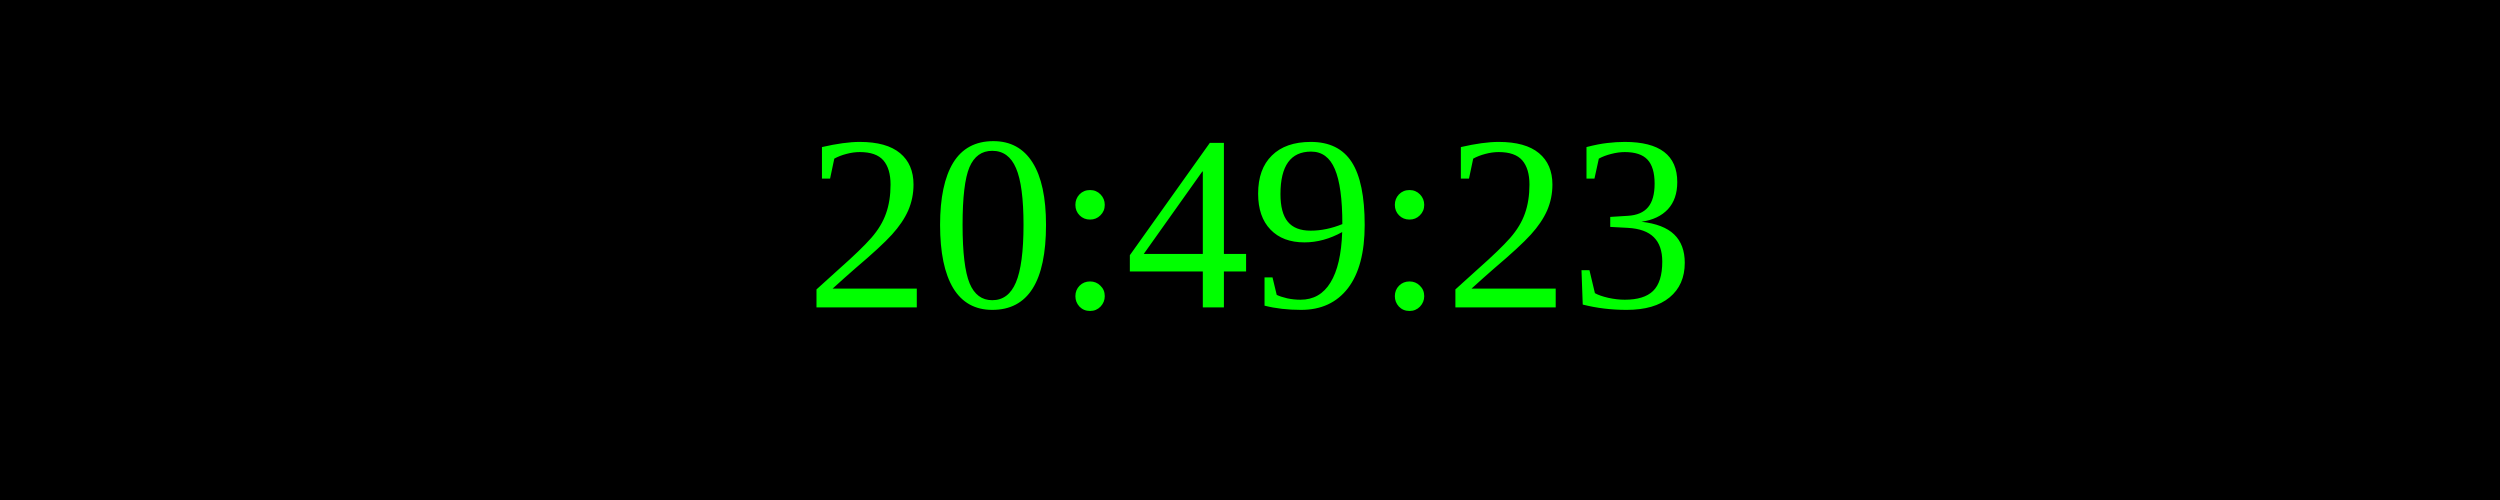
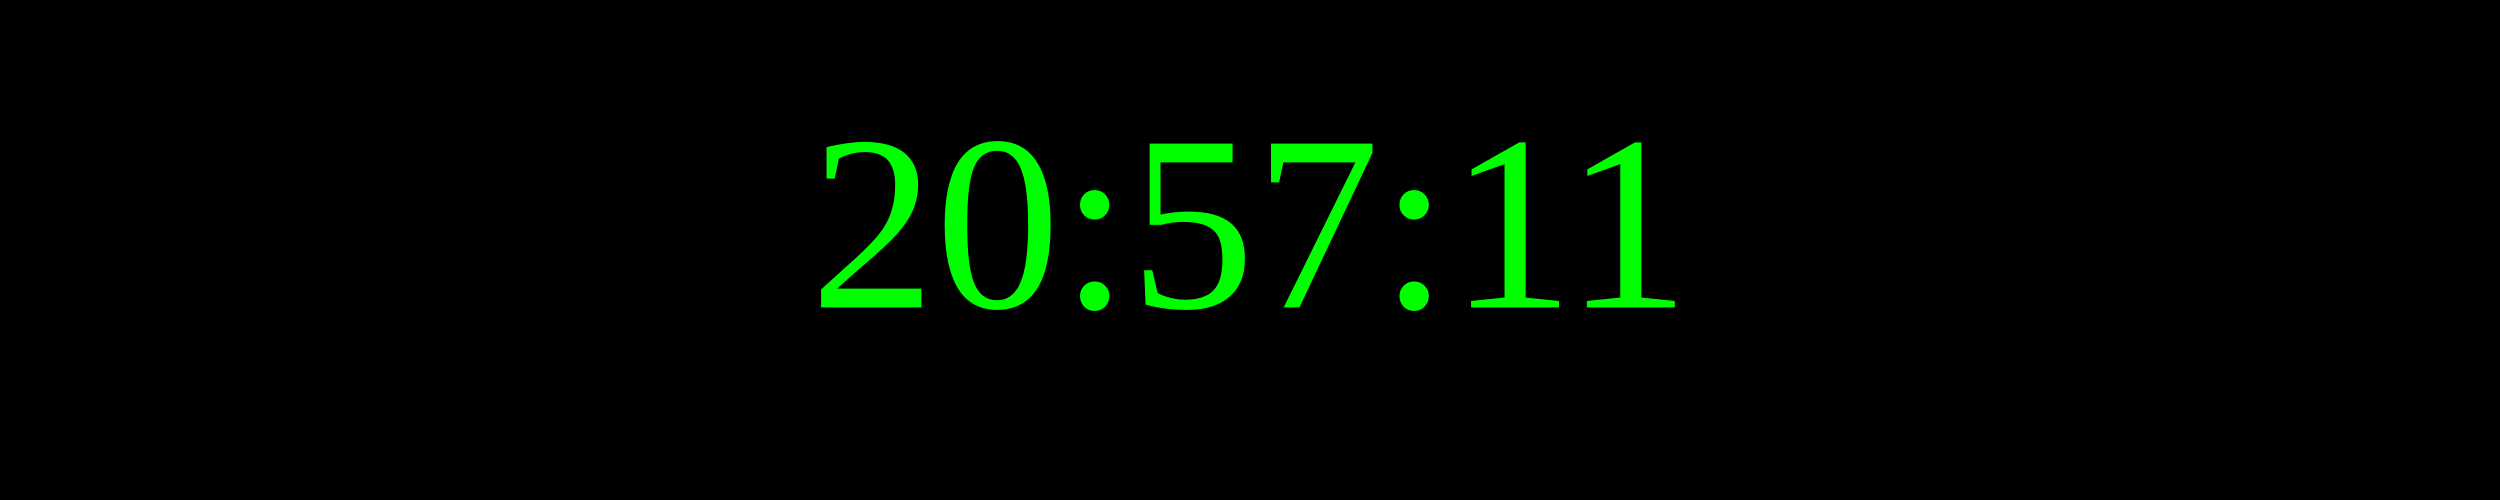
<svg xmlns="http://www.w3.org/2000/svg" width="250" height="50">
  <rect width="100%" height="100%" fill="black" />
  <text x="50%" y="50%" font-size="25" fill="lime" text-anchor="middle" dominant-baseline="middle">
- 20:49:23
+ 20:57:11
</text>
</svg>
